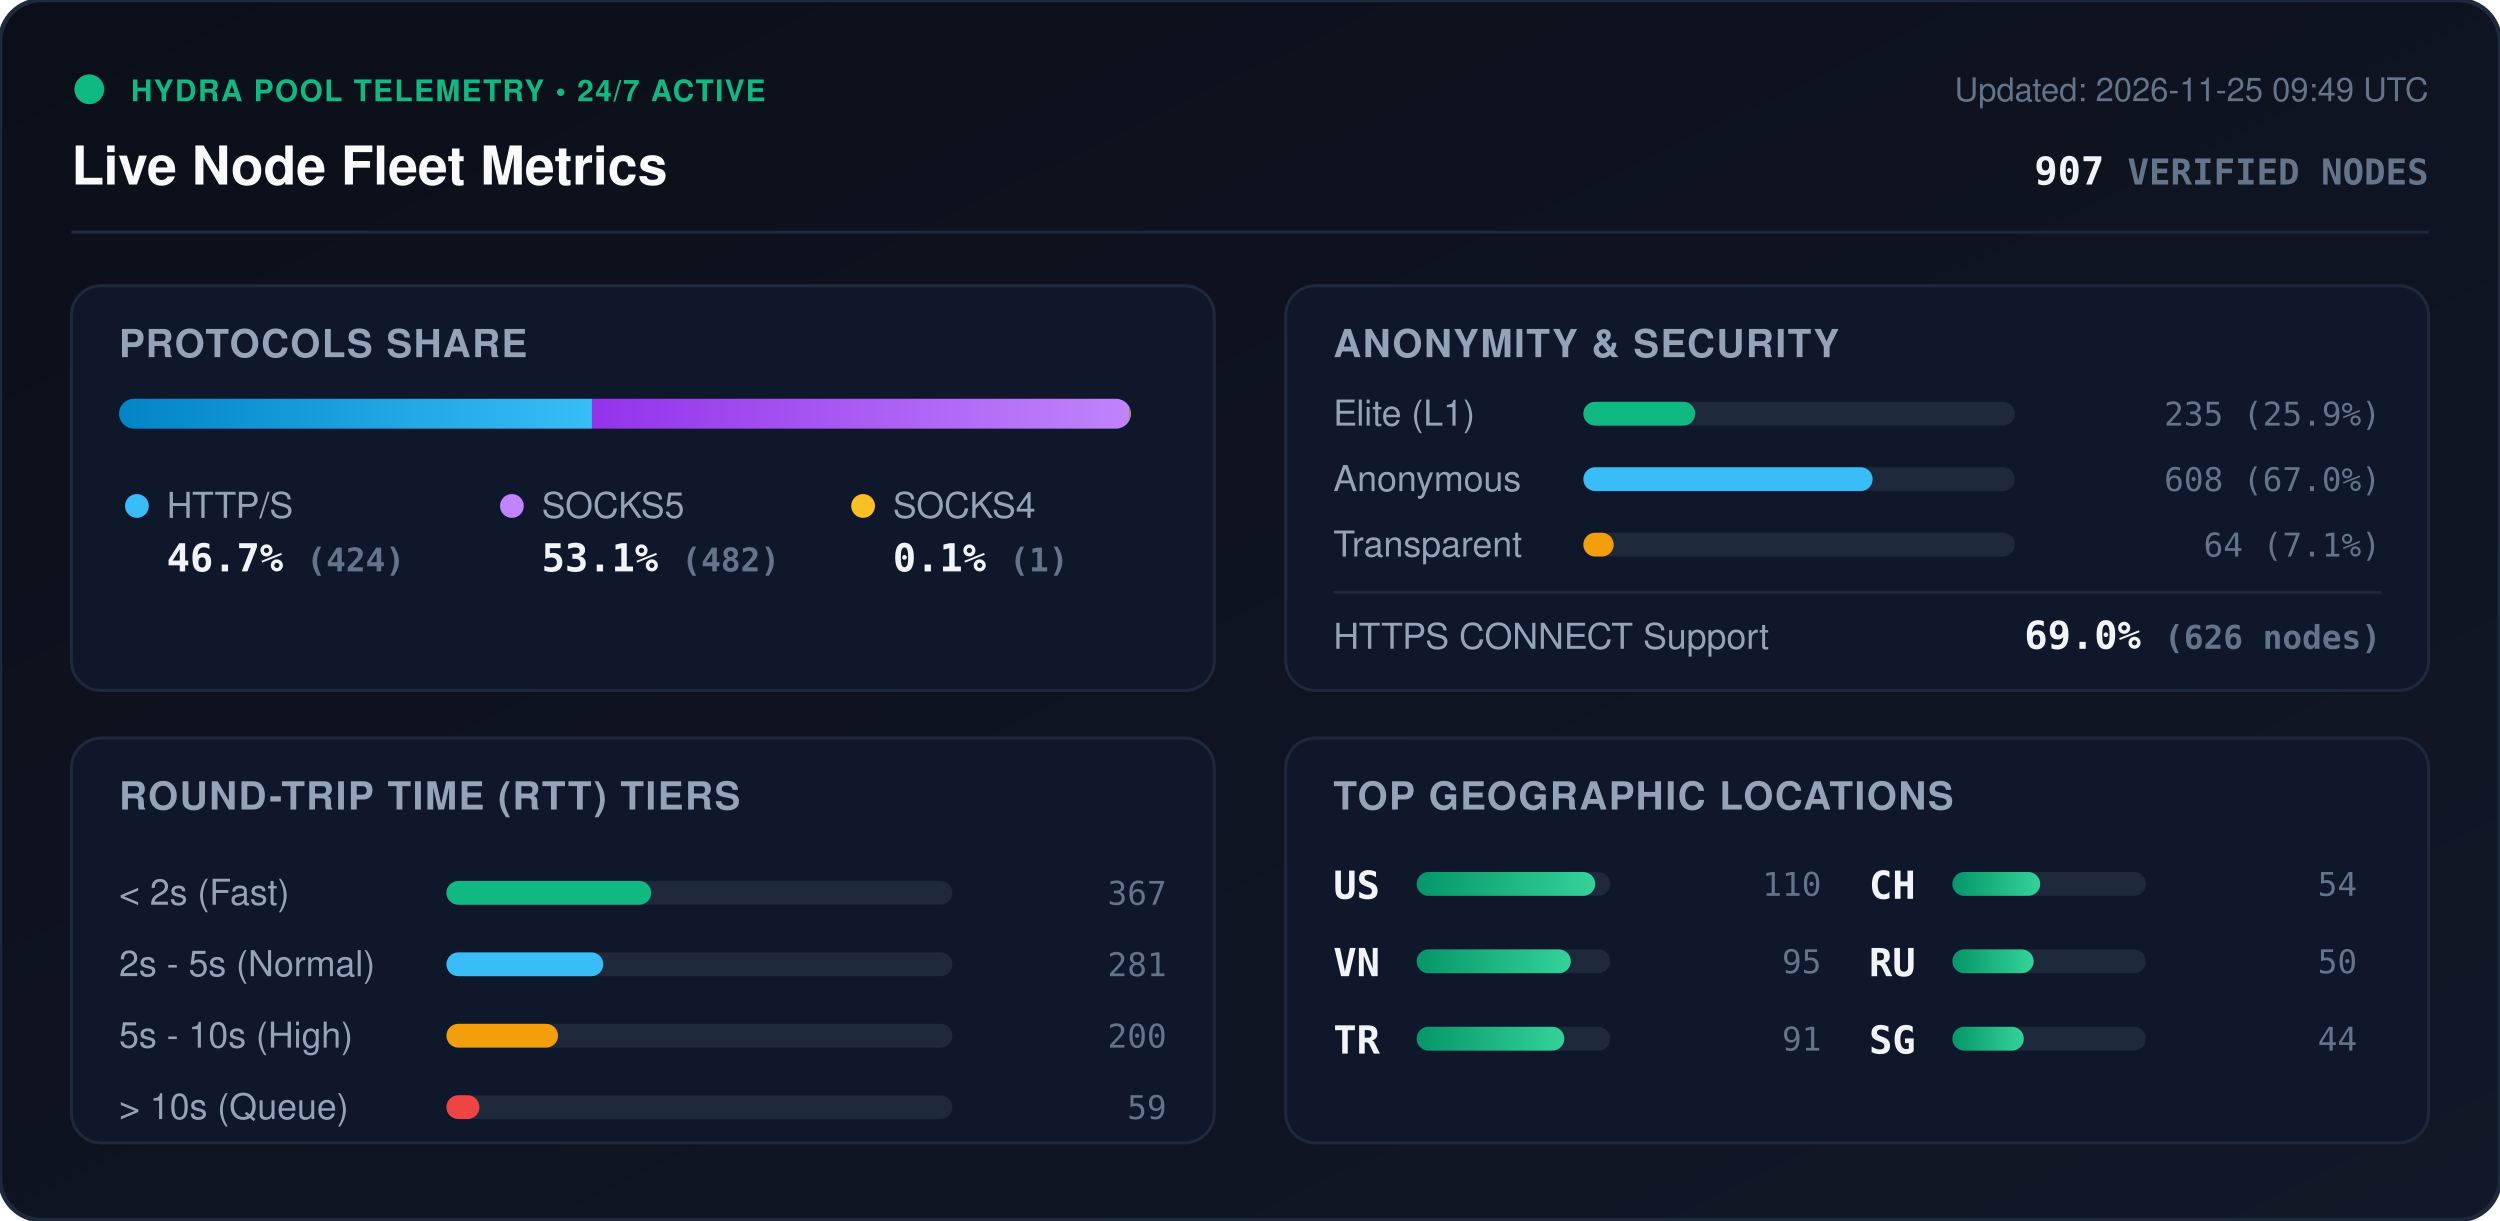
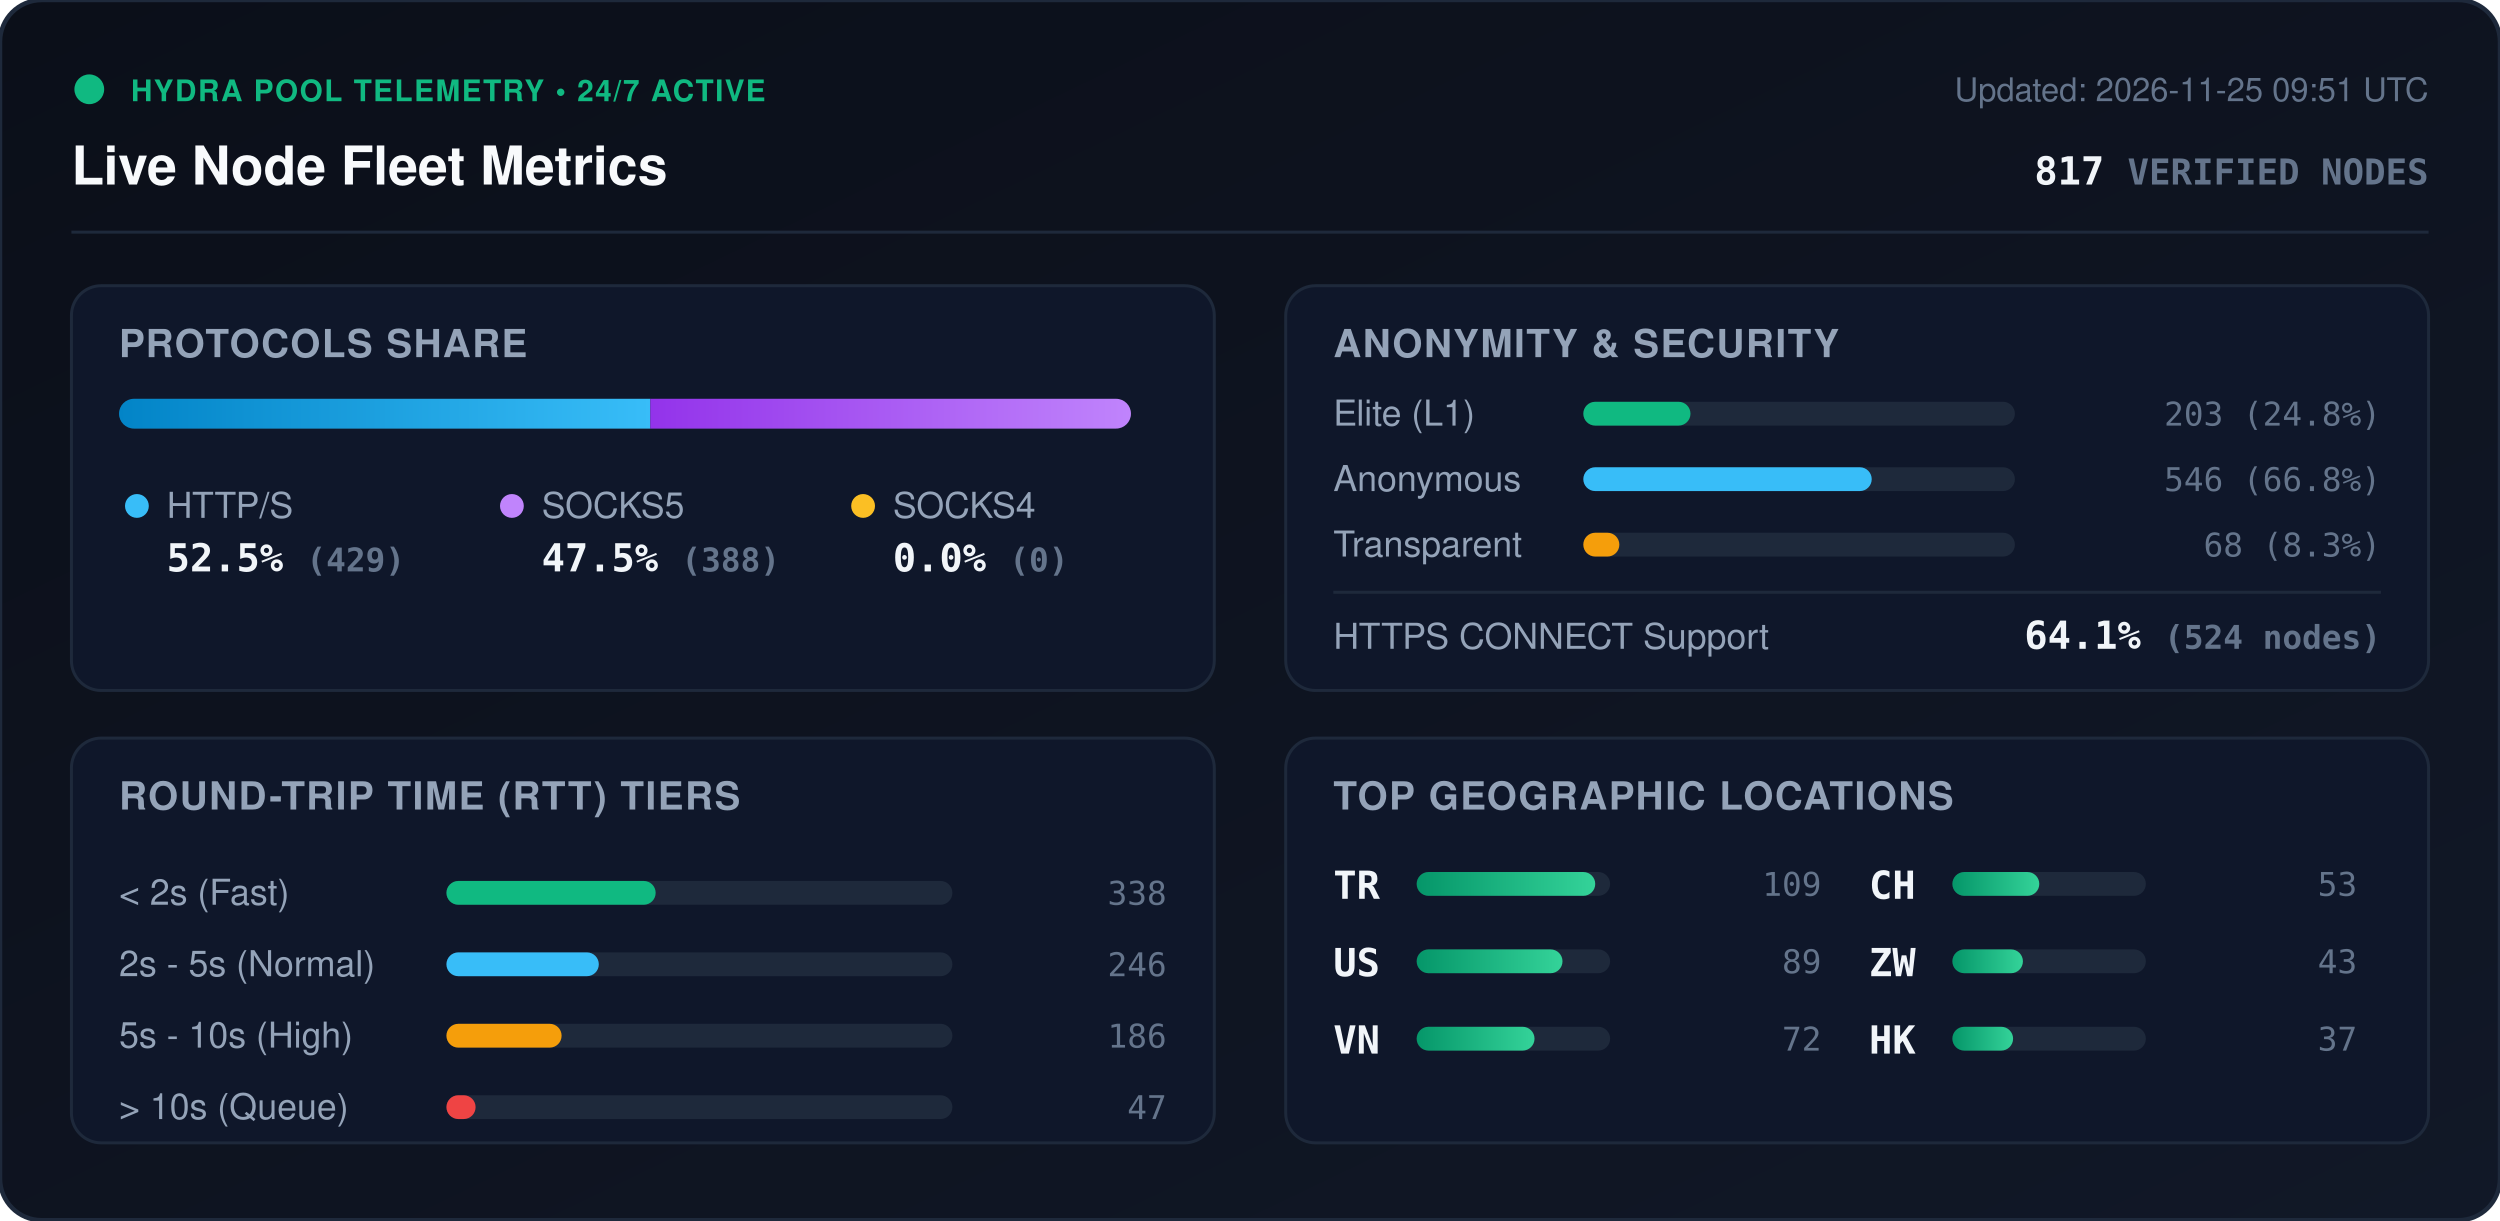
<svg xmlns="http://www.w3.org/2000/svg" viewBox="0 0 840 410" width="840" height="410" style="max-width: 100%; height: auto;">
  <defs>
    <linearGradient id="bg" x1="0%" y1="0%" x2="100%" y2="100%">
      <stop offset="0%" stop-color="#0b0f19" />
      <stop offset="100%" stop-color="#111827" />
    </linearGradient>
    <linearGradient id="bar-http" x1="0%" y1="0%" x2="100%" y2="0%">
      <stop offset="0%" stop-color="#0284c7" />
      <stop offset="100%" stop-color="#38bdf8" />
    </linearGradient>
    <linearGradient id="bar-socks5" x1="0%" y1="0%" x2="100%" y2="0%">
      <stop offset="0%" stop-color="#9333ea" />
      <stop offset="100%" stop-color="#c084fc" />
    </linearGradient>
    <linearGradient id="bar-socks4" x1="0%" y1="0%" x2="100%" y2="0%">
      <stop offset="0%" stop-color="#d97706" />
      <stop offset="100%" stop-color="#fbbf24" />
    </linearGradient>
    <linearGradient id="bar-green" x1="0%" y1="0%" x2="100%" y2="0%">
      <stop offset="0%" stop-color="#059669" />
      <stop offset="100%" stop-color="#34d399" />
    </linearGradient>
    <clipPath id="prog-track-clip">
      <rect width="340.0" height="10" rx="5" />
    </clipPath>
    <style>
      .title { font: 700 18px -apple-system, BlinkMacSystemFont, 'Segoe UI', Helvetica, Arial, sans-serif; fill: #f8fafc; }
      .sub { font: 500 11px -apple-system, BlinkMacSystemFont, 'Segoe UI', Helvetica, Arial, sans-serif; fill: #64748b; }
      .section-hdr { font: 600 13px -apple-system, BlinkMacSystemFont, 'Segoe UI', Helvetica, Arial, sans-serif; fill: #94a3b8; letter-spacing: 0.5px; }
      .metric-val { font: 700 13px -apple-system, BlinkMacSystemFont, 'Segoe UI', Helvetica, Arial, sans-serif; fill: #f1f5f9; }
      .metric-lbl { font: 500 12px -apple-system, BlinkMacSystemFont, 'Segoe UI', Helvetica, Arial, sans-serif; fill: #94a3b8; }
      .badge-txt { font: 700 10px -apple-system, BlinkMacSystemFont, 'Segoe UI', Helvetica, Arial, sans-serif; fill: #10b981; letter-spacing: 0.5px; }
      .mono { font-family: ui-monospace, SFMono-Regular, Menlo, Monaco, Consolas, monospace; }
      .pulse { animation: beacon 2s infinite ease-in-out; }
      @keyframes beacon { 0%, 100% { opacity: 1; } 50% { opacity: 0.35; } }
    </style>
  </defs>
  <rect width="840" height="410" rx="14" fill="url(#bg)" stroke="#1e293b" stroke-width="1.5" />
  <g transform="translate(24, 24)">
    <circle cx="6" cy="6" r="5" fill="#10b981" class="pulse" />
    <text x="20" y="10" class="badge-txt">HYDRA POOL TELEMETRY • 24/7 ACTIVE</text>
    <text x="0" y="38" class="title">Live Node Fleet Metrics</text>
-     <text x="792" y="10" text-anchor="end" class="sub">Updated: 2026-11-25 09:49 UTC</text>
-     <text x="792" y="38" text-anchor="end" class="metric-val mono" fill="#38bdf8">907 <tspan font-size="12" fill="#64748b">VERIFIED NODES</tspan>
+     <text x="792" y="10" text-anchor="end" class="sub">Updated: 2026-11-25 09:51 UTC</text>
+     <text x="792" y="38" text-anchor="end" class="metric-val mono" fill="#38bdf8">817 <tspan font-size="12" fill="#64748b">VERIFIED NODES</tspan>
    </text>
  </g>
  <line x1="24" y1="78" x2="816" y2="78" stroke="#1e293b" stroke-width="1" />
  <g transform="translate(24, 96)">
    <rect width="384" height="136" rx="10" fill="#0f172a" stroke="#1e293b" />
    <text x="16" y="24" class="section-hdr">PROTOCOLS SHARE</text>
    <g transform="translate(16, 38)">
      <rect width="340.0" height="10" rx="5" fill="#1e293b" />
      <g clip-path="url(#prog-track-clip)">
-         <rect x="0" width="158.9" height="10" fill="url(#bar-http)" />
-         <rect x="158.9" width="180.7" height="10" fill="url(#bar-socks5)" />
-         <rect x="339.6" width="0.4" height="10" fill="url(#bar-socks4)" />
+         <rect x="0" width="178.5" height="10" fill="url(#bar-http)" />
+         <rect x="178.5" width="161.5" height="10" fill="url(#bar-socks5)" />
+         <rect x="340.0" width="0.0" height="10" fill="url(#bar-socks4)" />
      </g>
    </g>
    <g transform="translate(16, 68)">
      <circle cx="6" cy="6" r="4" fill="#38bdf8" />
      <text x="16" y="10" class="metric-lbl">HTTP/S</text>
-       <text x="16" y="28" class="metric-val mono">46.7% <tspan font-size="11" fill="#64748b">(424)</tspan>
+       <text x="16" y="28" class="metric-val mono">52.5% <tspan font-size="11" fill="#64748b">(429)</tspan>
      </text>
      <circle cx="132" cy="6" r="4" fill="#c084fc" />
      <text x="142" y="10" class="metric-lbl">SOCKS5</text>
-       <text x="142" y="28" class="metric-val mono">53.1% <tspan font-size="11" fill="#64748b">(482)</tspan>
+       <text x="142" y="28" class="metric-val mono">47.5% <tspan font-size="11" fill="#64748b">(388)</tspan>
      </text>
      <circle cx="250" cy="6" r="4" fill="#fbbf24" />
      <text x="260" y="10" class="metric-lbl">SOCKS4</text>
-       <text x="260" y="28" class="metric-val mono">0.1% <tspan font-size="11" fill="#64748b">(1)</tspan>
+       <text x="260" y="28" class="metric-val mono">0.0% <tspan font-size="11" fill="#64748b">(0)</tspan>
      </text>
    </g>
  </g>
  <g transform="translate(432, 96)">
    <rect width="384" height="136" rx="10" fill="#0f172a" stroke="#1e293b" />
    <text x="16" y="24" class="section-hdr">ANONYMITY &amp; SECURITY</text>
    <text x="16" y="47" class="metric-lbl">Elite (L1)</text>
    <rect x="100" y="39" width="145.0" height="8" rx="4" fill="#1e293b" />
-     <rect x="100" y="39" width="37.6" height="8" rx="4" fill="#10b981" />
-     <text x="368" y="47" text-anchor="end" class="mono sub" fill="#e2e8f0">235 (25.9%)</text>
+     <rect x="100" y="39" width="36.0" height="8" rx="4" fill="#10b981" />
+     <text x="368" y="47" text-anchor="end" class="mono sub" fill="#e2e8f0">203 (24.8%)</text>
    <text x="16" y="69" class="metric-lbl">Anonymous</text>
    <rect x="100" y="61" width="145.0" height="8" rx="4" fill="#1e293b" />
-     <rect x="100" y="61" width="97.2" height="8" rx="4" fill="#38bdf8" />
-     <text x="368" y="69" text-anchor="end" class="mono sub" fill="#e2e8f0">608 (67.0%)</text>
+     <rect x="100" y="61" width="96.9" height="8" rx="4" fill="#38bdf8" />
+     <text x="368" y="69" text-anchor="end" class="mono sub" fill="#e2e8f0">546 (66.8%)</text>
    <text x="16" y="91" class="metric-lbl">Transparent</text>
    <rect x="100" y="83" width="145.0" height="8" rx="4" fill="#1e293b" />
-     <rect x="100" y="83" width="10.2" height="8" rx="4" fill="#f59e0b" />
-     <text x="368" y="91" text-anchor="end" class="mono sub" fill="#e2e8f0">64 (7.1%)</text>
+     <rect x="100" y="83" width="12.1" height="8" rx="4" fill="#f59e0b" />
+     <text x="368" y="91" text-anchor="end" class="mono sub" fill="#e2e8f0">68 (8.3%)</text>
    <line x1="16" y1="103" x2="368" y2="103" stroke="#1e293b" stroke-width="1" />
    <text x="16" y="122" class="metric-lbl">HTTPS CONNECT Support</text>
-     <text x="368" y="122" text-anchor="end" class="metric-val mono" fill="#34d399">69.0% <tspan font-size="11" fill="#64748b">(626 nodes)</tspan>
+     <text x="368" y="122" text-anchor="end" class="metric-val mono" fill="#34d399">64.1% <tspan font-size="11" fill="#64748b">(524 nodes)</tspan>
    </text>
  </g>
  <g transform="translate(24, 248)">
    <rect width="384" height="136" rx="10" fill="#0f172a" stroke="#1e293b" />
    <text x="16" y="24" class="section-hdr">ROUND-TRIP TIME (RTT) TIERS</text>
    <g transform="translate(16, 42)">
      <text x="0" y="14" class="metric-lbl">&lt; 2s (Fast)</text>
      <rect x="110" y="6" width="170" height="8" rx="4" fill="#1e293b" />
-       <rect x="110" y="6" width="68.8" height="8" rx="4" fill="#10b981" />
-       <text x="352" y="14" text-anchor="end" class="mono sub">367</text>
+       <rect x="110" y="6" width="70.3" height="8" rx="4" fill="#10b981" />
+       <text x="352" y="14" text-anchor="end" class="mono sub">338</text>
      <text x="0" y="38" class="metric-lbl">2s - 5s (Normal)</text>
      <rect x="110" y="30" width="170" height="8" rx="4" fill="#1e293b" />
-       <rect x="110" y="30" width="52.7" height="8" rx="4" fill="#38bdf8" />
-       <text x="352" y="38" text-anchor="end" class="mono sub">281</text>
+       <rect x="110" y="30" width="51.2" height="8" rx="4" fill="#38bdf8" />
+       <text x="352" y="38" text-anchor="end" class="mono sub">246</text>
      <text x="0" y="62" class="metric-lbl">5s - 10s (High)</text>
      <rect x="110" y="54" width="170" height="8" rx="4" fill="#1e293b" />
-       <rect x="110" y="54" width="37.5" height="8" rx="4" fill="#f59e0b" />
-       <text x="352" y="62" text-anchor="end" class="mono sub">200</text>
+       <rect x="110" y="54" width="38.7" height="8" rx="4" fill="#f59e0b" />
+       <text x="352" y="62" text-anchor="end" class="mono sub">186</text>
      <text x="0" y="86" class="metric-lbl">&gt; 10s (Queue)</text>
      <rect x="110" y="78" width="170" height="8" rx="4" fill="#1e293b" />
-       <rect x="110" y="78" width="11.1" height="8" rx="4" fill="#ef4444" />
-       <text x="352" y="86" text-anchor="end" class="mono sub">59</text>
+       <rect x="110" y="78" width="9.8" height="8" rx="4" fill="#ef4444" />
+       <text x="352" y="86" text-anchor="end" class="mono sub">47</text>
    </g>
  </g>
  <g transform="translate(432, 248)">
    <rect width="384" height="136" rx="10" fill="#0f172a" stroke="#1e293b" />
    <text x="16" y="24" class="section-hdr">TOP GEOGRAPHIC LOCATIONS</text>
    <g transform="translate(16, 42)">
      <g transform="translate(0, 0)">
+         <text x="0" y="12" class="mono metric-val" font-size="12">TR</text>
+         <rect x="28" y="3" width="65" height="8" rx="4" fill="#1e293b" />
+         <rect x="28" y="3" width="60.0" height="8" rx="4" fill="url(#bar-green)" />
+         <text x="164" y="11" text-anchor="end" class="mono sub">109</text>
+       </g>
+       <g transform="translate(0, 26)">
        <text x="0" y="12" class="mono metric-val" font-size="12">US</text>
        <rect x="28" y="3" width="65" height="8" rx="4" fill="#1e293b" />
-         <rect x="28" y="3" width="60.0" height="8" rx="4" fill="url(#bar-green)" />
-         <text x="164" y="11" text-anchor="end" class="mono sub">110</text>
+         <rect x="28" y="3" width="49.0" height="8" rx="4" fill="url(#bar-green)" />
+         <text x="164" y="11" text-anchor="end" class="mono sub">89</text>
      </g>
-       <g transform="translate(0, 26)">
+       <g transform="translate(0, 52)">
        <text x="0" y="12" class="mono metric-val" font-size="12">VN</text>
        <rect x="28" y="3" width="65" height="8" rx="4" fill="#1e293b" />
-         <rect x="28" y="3" width="51.8" height="8" rx="4" fill="url(#bar-green)" />
-         <text x="164" y="11" text-anchor="end" class="mono sub">95</text>
-       </g>
-       <g transform="translate(0, 52)">
-         <text x="0" y="12" class="mono metric-val" font-size="12">TR</text>
-         <rect x="28" y="3" width="65" height="8" rx="4" fill="#1e293b" />
-         <rect x="28" y="3" width="49.6" height="8" rx="4" fill="url(#bar-green)" />
-         <text x="164" y="11" text-anchor="end" class="mono sub">91</text>
+         <rect x="28" y="3" width="39.6" height="8" rx="4" fill="url(#bar-green)" />
+         <text x="164" y="11" text-anchor="end" class="mono sub">72</text>
      </g>
      <g transform="translate(180, 0)">
        <text x="0" y="12" class="mono metric-val" font-size="12">CH</text>
        <rect x="28" y="3" width="65" height="8" rx="4" fill="#1e293b" />
-         <rect x="28" y="3" width="29.5" height="8" rx="4" fill="url(#bar-green)" />
-         <text x="164" y="11" text-anchor="end" class="mono sub">54</text>
+         <rect x="28" y="3" width="29.2" height="8" rx="4" fill="url(#bar-green)" />
+         <text x="164" y="11" text-anchor="end" class="mono sub">53</text>
      </g>
      <g transform="translate(180, 26)">
-         <text x="0" y="12" class="mono metric-val" font-size="12">RU</text>
+         <text x="0" y="12" class="mono metric-val" font-size="12">ZW</text>
        <rect x="28" y="3" width="65" height="8" rx="4" fill="#1e293b" />
-         <rect x="28" y="3" width="27.3" height="8" rx="4" fill="url(#bar-green)" />
-         <text x="164" y="11" text-anchor="end" class="mono sub">50</text>
+         <rect x="28" y="3" width="23.7" height="8" rx="4" fill="url(#bar-green)" />
+         <text x="164" y="11" text-anchor="end" class="mono sub">43</text>
      </g>
      <g transform="translate(180, 52)">
-         <text x="0" y="12" class="mono metric-val" font-size="12">SG</text>
+         <text x="0" y="12" class="mono metric-val" font-size="12">HK</text>
        <rect x="28" y="3" width="65" height="8" rx="4" fill="#1e293b" />
-         <rect x="28" y="3" width="24.0" height="8" rx="4" fill="url(#bar-green)" />
-         <text x="164" y="11" text-anchor="end" class="mono sub">44</text>
+         <rect x="28" y="3" width="20.4" height="8" rx="4" fill="url(#bar-green)" />
+         <text x="164" y="11" text-anchor="end" class="mono sub">37</text>
      </g>
    </g>
  </g>
</svg>
